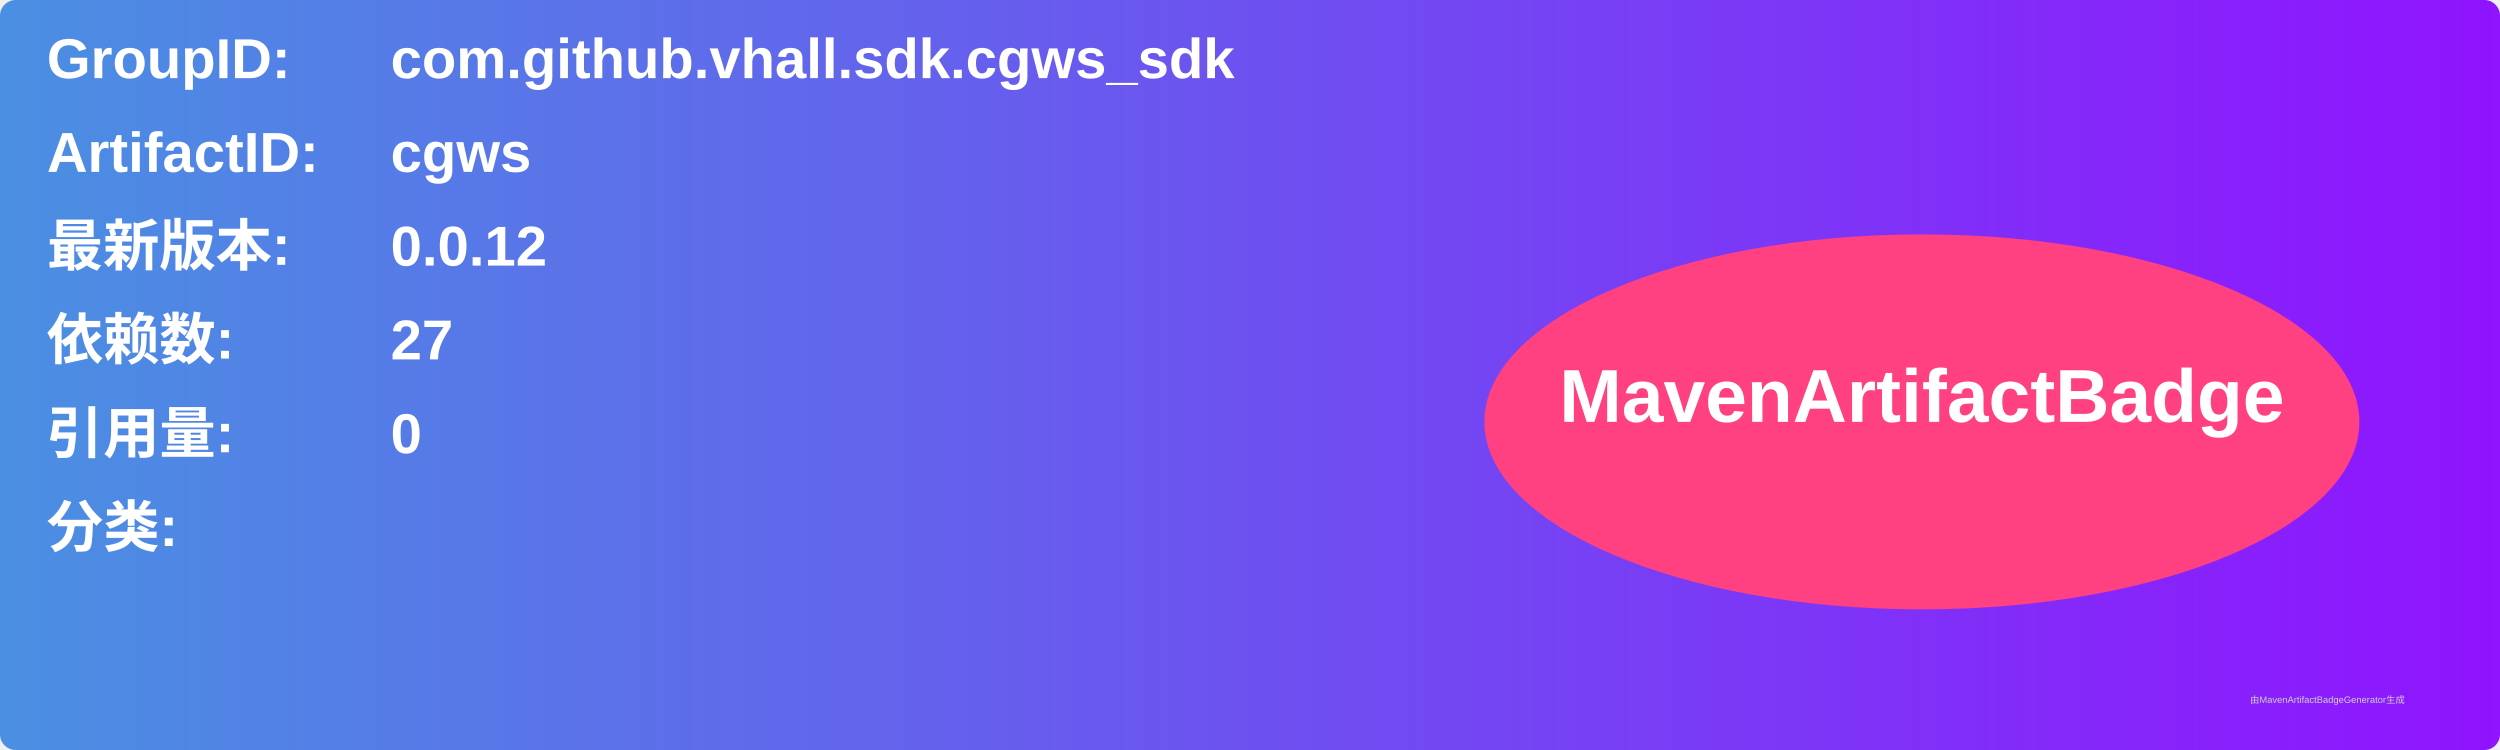
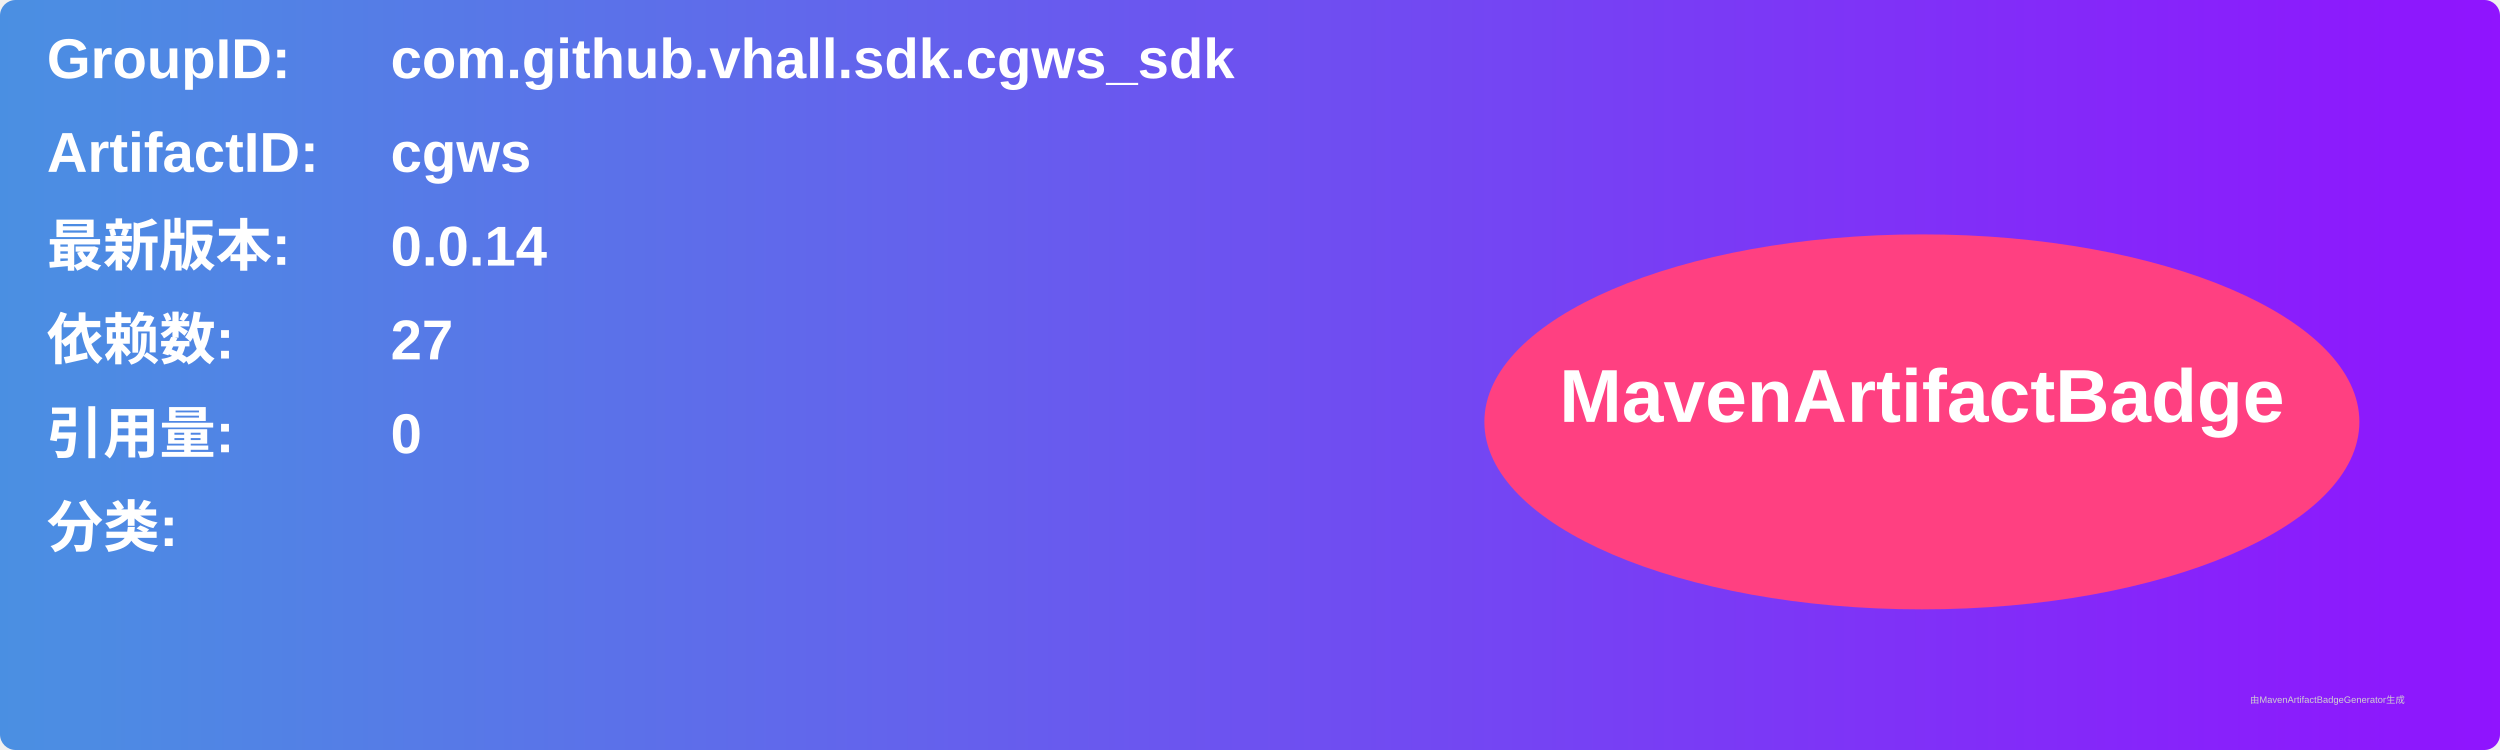
<svg xmlns="http://www.w3.org/2000/svg" width="800" height="240" viewBox="0 0 800 240">
  <linearGradient id="grad" x1="0%" y1="0%" x2="100%" y2="0%">
    <stop offset="0%" stop-color="#4a90e2" />
    <stop offset="100%" stop-color="#9013fe" />
  </linearGradient>
  <rect width="100%" height="100%" rx="5" ry="5" fill="url(#grad)" />
  <g transform="translate(15, 15)">
    <text x="0" y="10" font-family="Arial" font-size="18" fill="white" font-weight="bold" width="260">GroupID:</text>
    <text x="110" y="10" font-family="Arial" font-size="18" fill="white" font-weight="bold" width="460">com.github.vhall.sdk.cgws_sdk</text>
    <text x="0" y="40" font-family="Arial" font-size="18" fill="white" font-weight="bold" width="260">ArtifactID:</text>
    <text x="110" y="40" font-family="Arial" font-size="18" fill="white" font-weight="bold" width="460">cgws</text>
    <text x="0" y="70" font-family="Arial" font-size="18" fill="white" font-weight="bold">最新版本:</text>
    <text x="110" y="70" font-family="Arial" font-size="18" fill="white" font-weight="bold">
-       <tspan font-weight="bold">0.0.12</tspan>
+       <tspan font-weight="bold">0.0.14</tspan>
    </text>
    <text x="0" y="100" font-family="Arial" font-size="18" fill="white" font-weight="bold">依赖数: </text>
    <text x="110" y="100" font-family="Arial" font-size="18" fill="white">
      <tspan font-weight="bold">27</tspan>
    </text>
    <text x="0" y="130" font-family="Arial" font-size="18" fill="white" font-weight="bold">引用量: </text>
    <text x="110" y="130" font-family="Arial" font-size="18" fill="white">
      <tspan font-weight="bold">0</tspan>
    </text>
    <text x="0" y="160" font-family="Arial" font-size="18" fill="white" font-weight="bold">分类:</text>
    <text x="10" y="190" font-family="Arial" font-size="10" fill="white">
      <tspan font-weight="bold" />
    </text>
    <ellipse cx="600" cy="120" rx="140" ry="60" fill="#ff4081" />
    <text x="600" y="120" text-anchor="middle" font-family="Arial" font-size="24" fill="white" font-weight="bold">MavenArtifactBadge</text>
  </g>
  <text x="720" y="225" font-family="Arial" font-size="3" fill="#d0d0d0">由MavenArtifactBadgeGenerator生成</text>
</svg>
